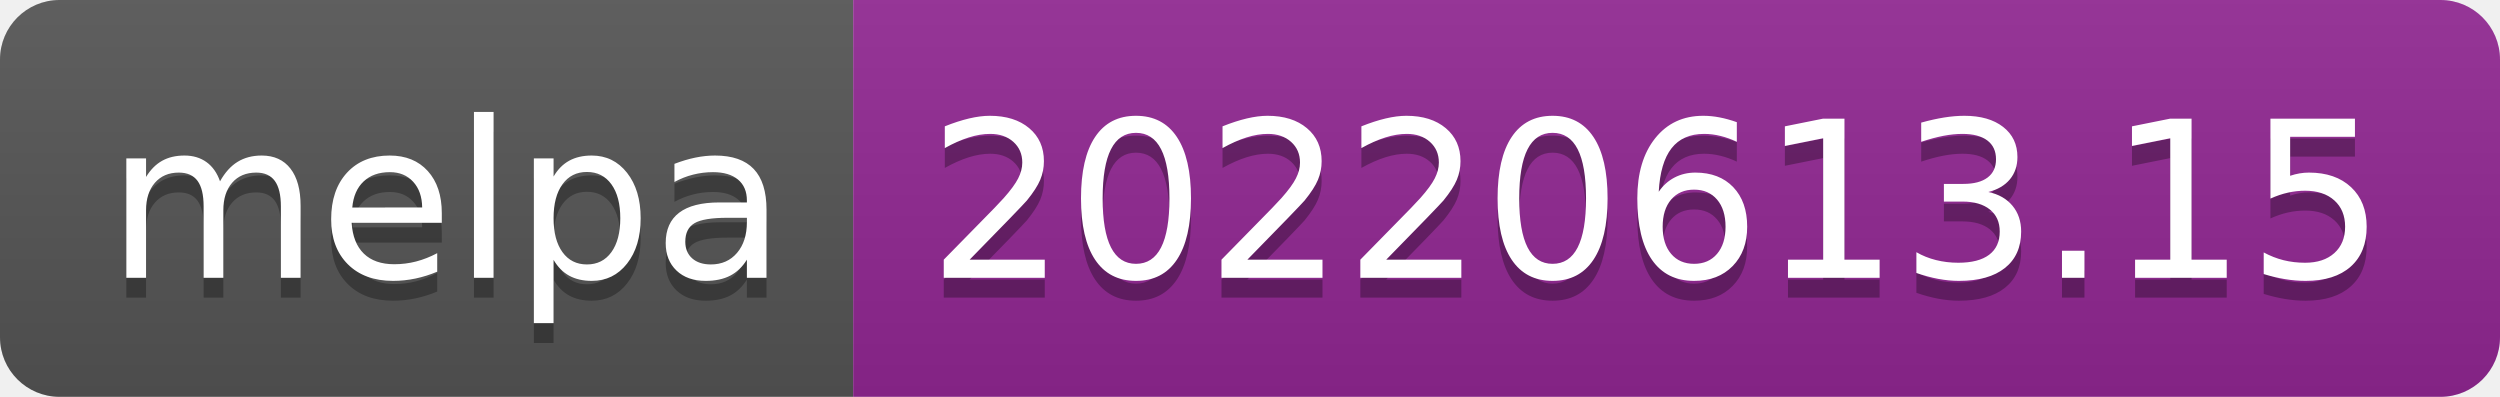
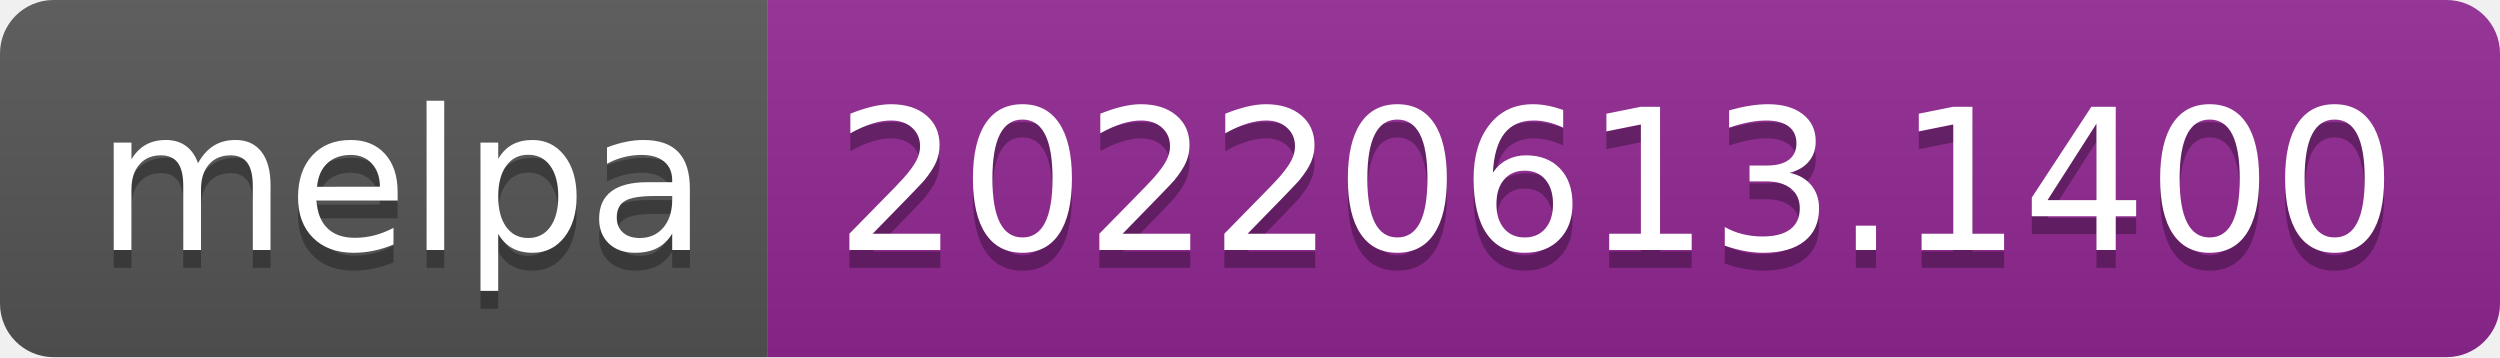
- <svg xmlns="http://www.w3.org/2000/svg" width="126" height="20" role="img" aria-label="melpa: 20220613.15">
+ <svg xmlns="http://www.w3.org/2000/svg" width="140" height="20" role="img" aria-label="melpa: 20220613.1400">
  <linearGradient id="s" x2="0" y2="100%">
    <stop offset="0" stop-color="#bbb" stop-opacity=".1" />
    <stop offset="1" stop-opacity=".1" />
  </linearGradient>
  <clipPath id="r">
-     <rect width="126" height="20" rx="3" fill="#fff" />
+     <rect width="140" height="20" rx="3" fill="#fff" />
  </clipPath>
  <g clip-path="url(#r)">
    <rect width="43" height="20" fill="#555" />
-     <rect x="43" width="83" height="20" fill="#922793" />
-     <rect width="126" height="20" fill="url(#s)" />
+     <rect x="43" width="97" height="20" fill="#922793" />
+     <rect width="140" height="20" fill="url(#s)" />
  </g>
  <g fill="#fff" text-anchor="middle" font-family="Verdana,Geneva,DejaVu Sans,sans-serif" text-rendering="geometricPrecision" font-size="110">
    <text aria-hidden="true" x="225" y="150" fill="#010101" fill-opacity=".3" transform="scale(.1)" textLength="330">melpa</text>
    <text x="225" y="140" transform="scale(.1)" fill="#fff" textLength="330">melpa</text>
-     <text aria-hidden="true" x="835" y="150" fill="#010101" fill-opacity=".3" transform="scale(.1)" textLength="730">20220613.15</text>
-     <text x="835" y="140" transform="scale(.1)" fill="#fff" textLength="730">20220613.15</text>
+     <text aria-hidden="true" x="905" y="150" fill="#010101" fill-opacity=".3" transform="scale(.1)" textLength="870">20220613.1400</text>
+     <text x="905" y="140" transform="scale(.1)" fill="#fff" textLength="870">20220613.1400</text>
  </g>
</svg>
